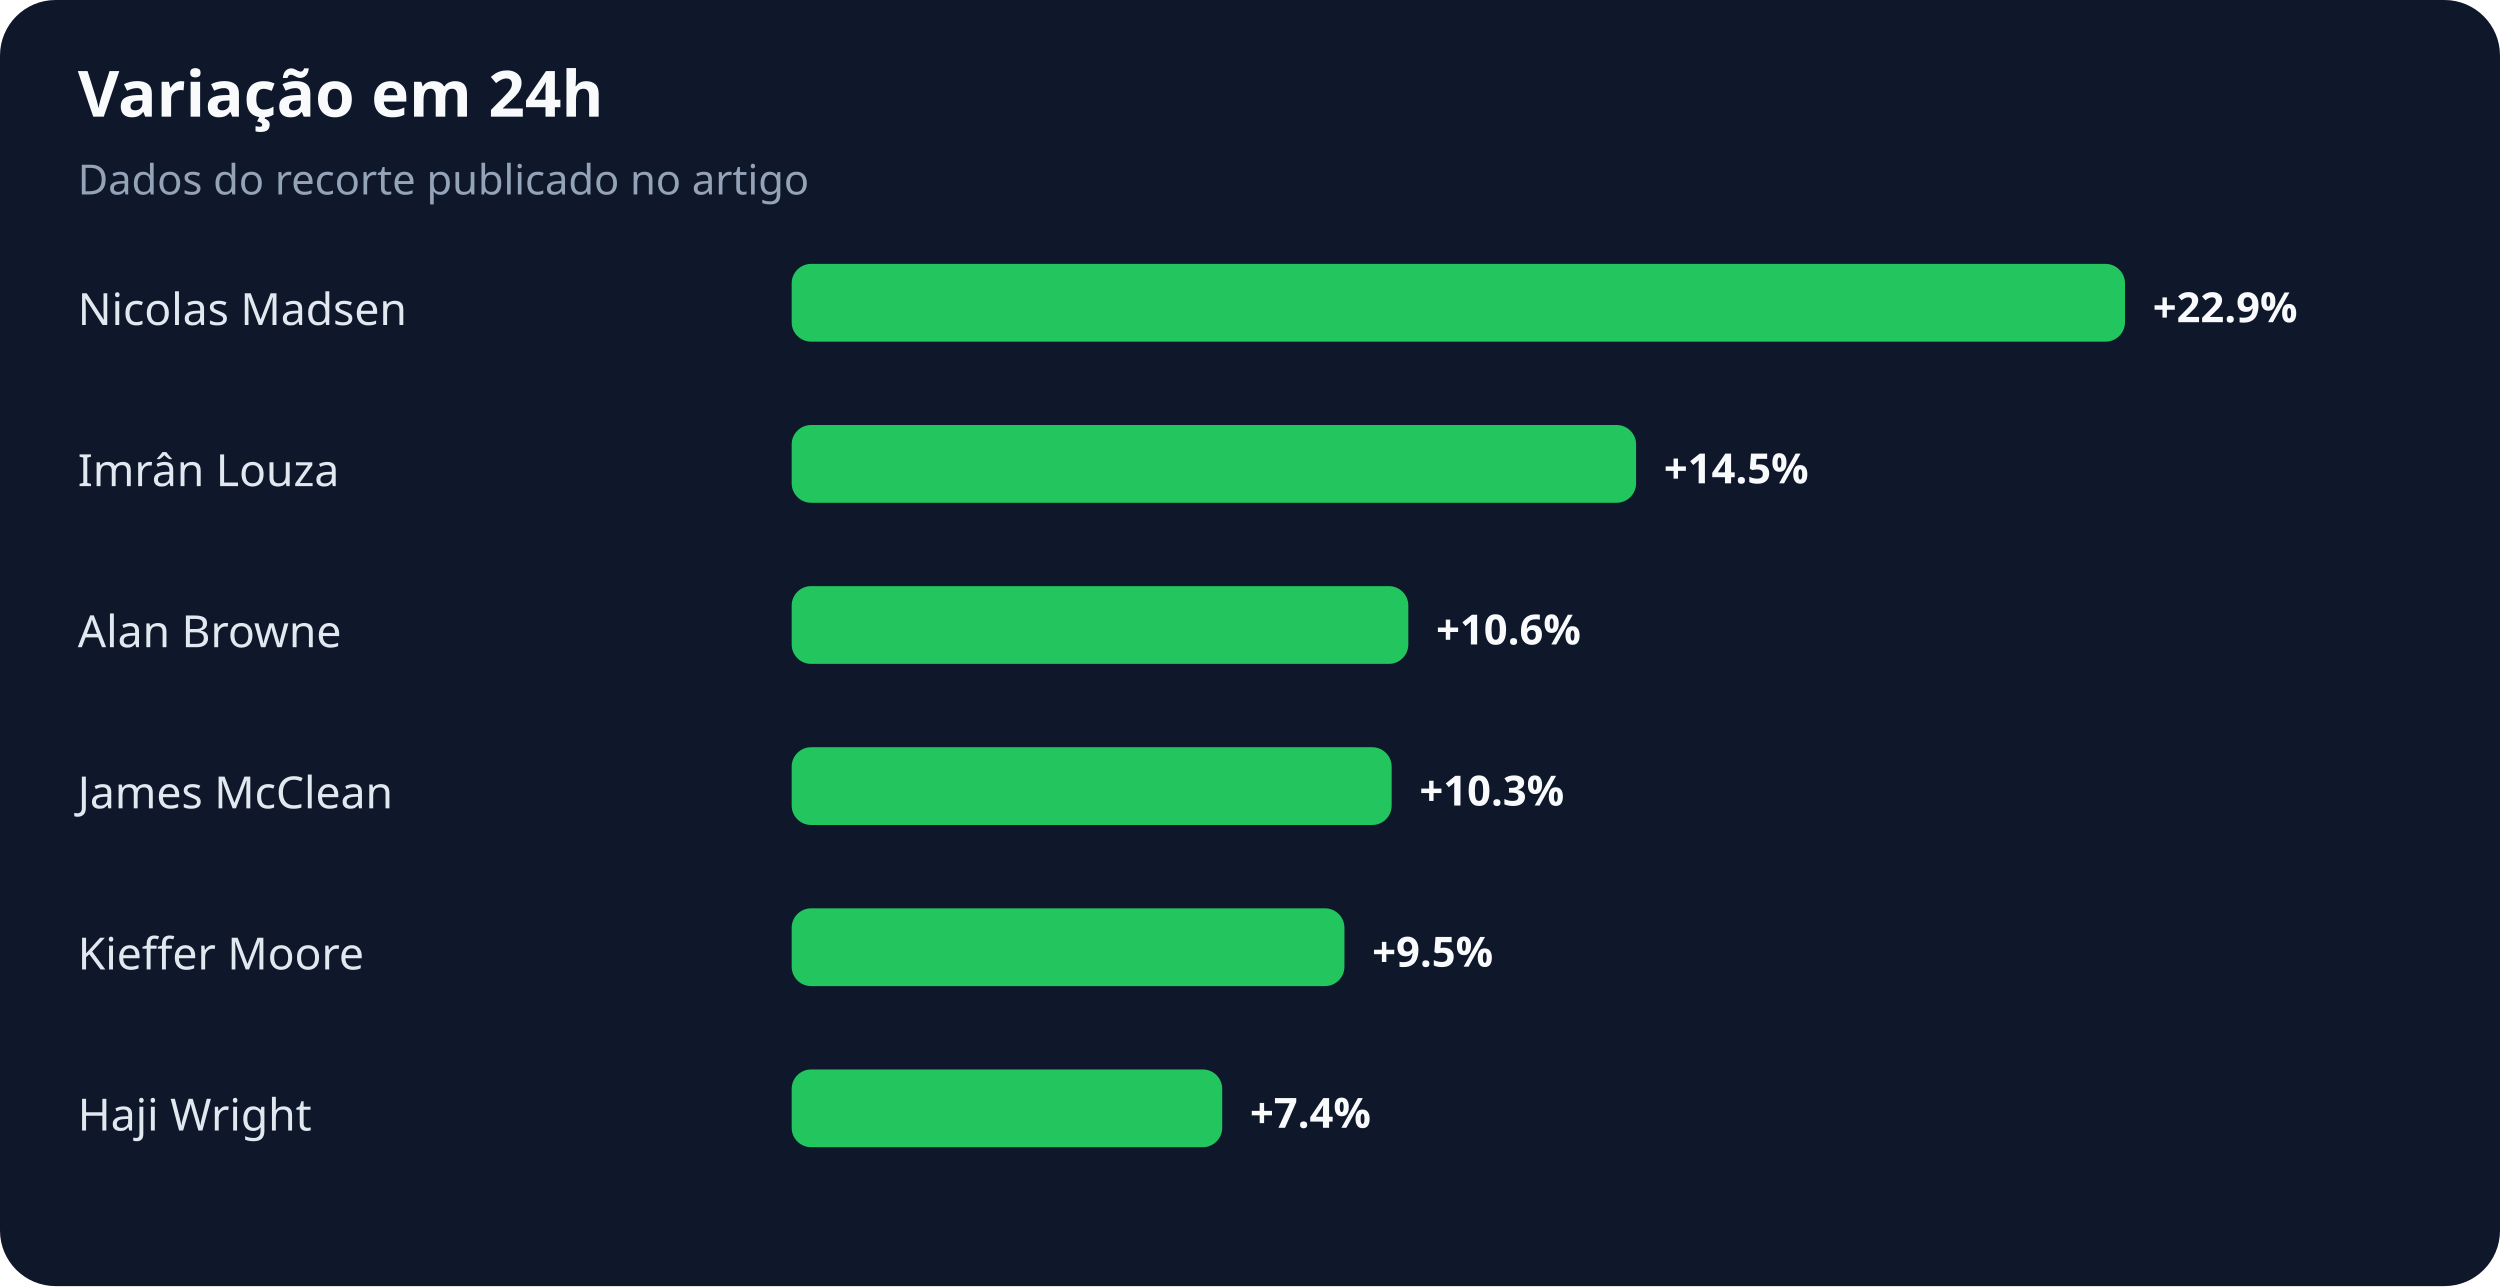
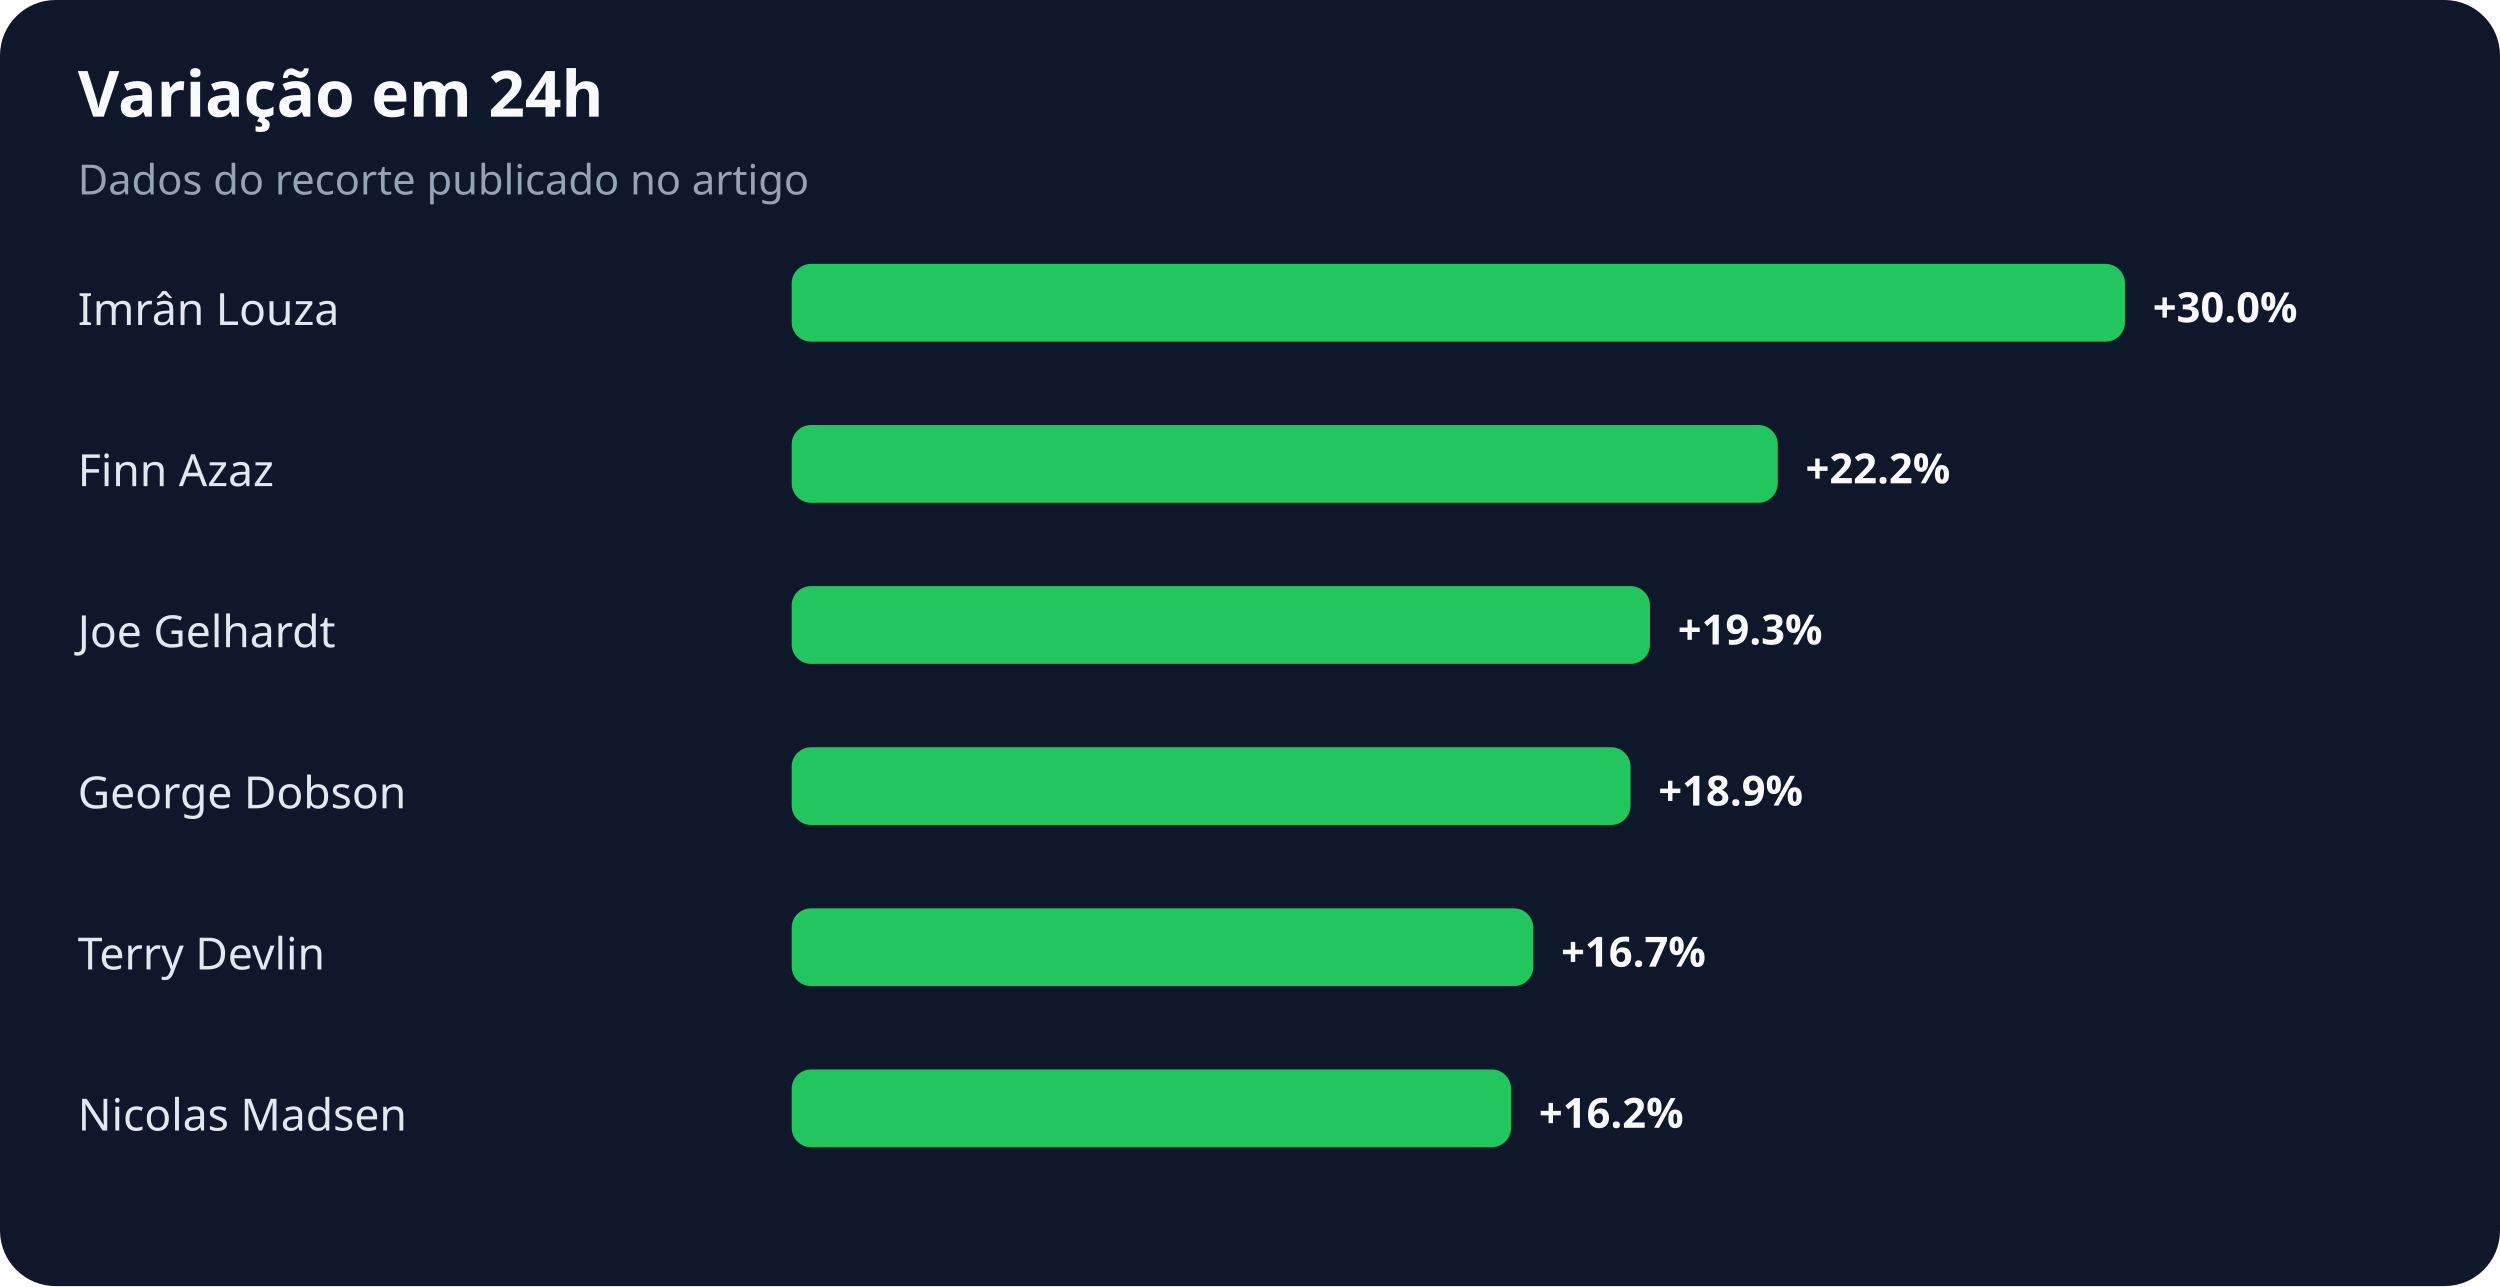
<svg xmlns="http://www.w3.org/2000/svg" width="900" height="463" viewBox="0 0 900 463" role="img" aria-labelledby="title desc">
  <rect width="100%" height="100%" rx="20" fill="#0f172a" />
  <text x="28" y="42" fill="#f8fafc" font-family="system-ui,sans-serif" font-size="23" font-weight="700">Variação em 24h</text>
  <text x="28" y="70" fill="#94a3b8" font-family="system-ui,sans-serif" font-size="15">Dados do recorte publicado no artigo</text>
-   <text x="28" y="117" fill="#e2e8f0" font-family="system-ui,sans-serif" font-size="16">Nicolas Madsen</text>
+   <text x="28" y="117" fill="#e2e8f0" font-family="system-ui,sans-serif" font-size="16">Imrân Louza</text>
  <rect x="285" y="95" width="480" height="28" rx="7" fill="#22c55e" />
-   <text x="775" y="116" fill="#f8fafc" font-family="system-ui,sans-serif" font-size="15" font-weight="700">+22.9%</text>
-   <text x="28" y="175" fill="#e2e8f0" font-family="system-ui,sans-serif" font-size="16">Imrân Louza</text>
-   <rect x="285" y="153" width="304" height="28" rx="7" fill="#22c55e" />
-   <text x="599" y="174" fill="#f8fafc" font-family="system-ui,sans-serif" font-size="15" font-weight="700">+14.5%</text>
-   <text x="28" y="233" fill="#e2e8f0" font-family="system-ui,sans-serif" font-size="16">Alan Browne</text>
-   <rect x="285" y="211" width="222" height="28" rx="7" fill="#22c55e" />
-   <text x="517" y="232" fill="#f8fafc" font-family="system-ui,sans-serif" font-size="15" font-weight="700">+10.6%</text>
-   <text x="28" y="291" fill="#e2e8f0" font-family="system-ui,sans-serif" font-size="16">James McClean</text>
-   <rect x="285" y="269" width="216" height="28" rx="7" fill="#22c55e" />
-   <text x="511" y="290" fill="#f8fafc" font-family="system-ui,sans-serif" font-size="15" font-weight="700">+10.3%</text>
-   <text x="28" y="349" fill="#e2e8f0" font-family="system-ui,sans-serif" font-size="16">Kieffer Moore</text>
-   <rect x="285" y="327" width="199" height="28" rx="7" fill="#22c55e" />
-   <text x="494" y="348" fill="#f8fafc" font-family="system-ui,sans-serif" font-size="15" font-weight="700">+9.5%</text>
-   <text x="28" y="407" fill="#e2e8f0" font-family="system-ui,sans-serif" font-size="16">Haji Wright</text>
-   <rect x="285" y="385" width="155" height="28" rx="7" fill="#22c55e" />
-   <text x="450" y="406" fill="#f8fafc" font-family="system-ui,sans-serif" font-size="15" font-weight="700">+7.4%</text>
+   <text x="775" y="116" fill="#f8fafc" font-family="system-ui,sans-serif" font-size="15" font-weight="700">+30.0%</text>
+   <text x="28" y="175" fill="#e2e8f0" font-family="system-ui,sans-serif" font-size="16">Finn Azaz</text>
+   <rect x="285" y="153" width="355" height="28" rx="7" fill="#22c55e" />
+   <text x="650" y="174" fill="#f8fafc" font-family="system-ui,sans-serif" font-size="15" font-weight="700">+22.2%</text>
+   <text x="28" y="233" fill="#e2e8f0" font-family="system-ui,sans-serif" font-size="16">Joe Gelhardt</text>
+   <rect x="285" y="211" width="309" height="28" rx="7" fill="#22c55e" />
+   <text x="604" y="232" fill="#f8fafc" font-family="system-ui,sans-serif" font-size="15" font-weight="700">+19.3%</text>
+   <text x="28" y="291" fill="#e2e8f0" font-family="system-ui,sans-serif" font-size="16">George Dobson</text>
+   <rect x="285" y="269" width="302" height="28" rx="7" fill="#22c55e" />
+   <text x="597" y="290" fill="#f8fafc" font-family="system-ui,sans-serif" font-size="15" font-weight="700">+18.9%</text>
+   <text x="28" y="349" fill="#e2e8f0" font-family="system-ui,sans-serif" font-size="16">Terry Devlin</text>
+   <rect x="285" y="327" width="267" height="28" rx="7" fill="#22c55e" />
+   <text x="562" y="348" fill="#f8fafc" font-family="system-ui,sans-serif" font-size="15" font-weight="700">+16.7%</text>
+   <text x="28" y="407" fill="#e2e8f0" font-family="system-ui,sans-serif" font-size="16">Nicolas Madsen</text>
+   <rect x="285" y="385" width="259" height="28" rx="7" fill="#22c55e" />
+   <text x="554" y="406" fill="#f8fafc" font-family="system-ui,sans-serif" font-size="15" font-weight="700">+16.2%</text>
</svg>
